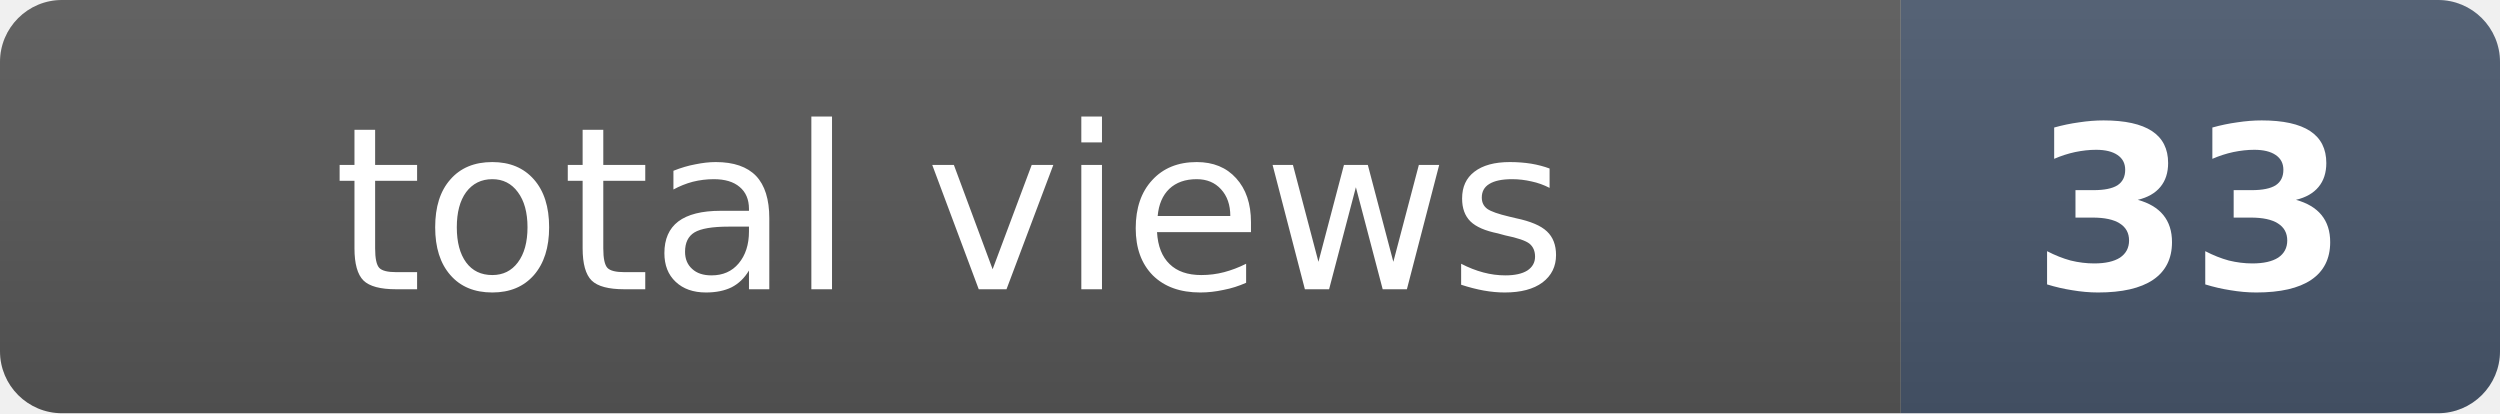
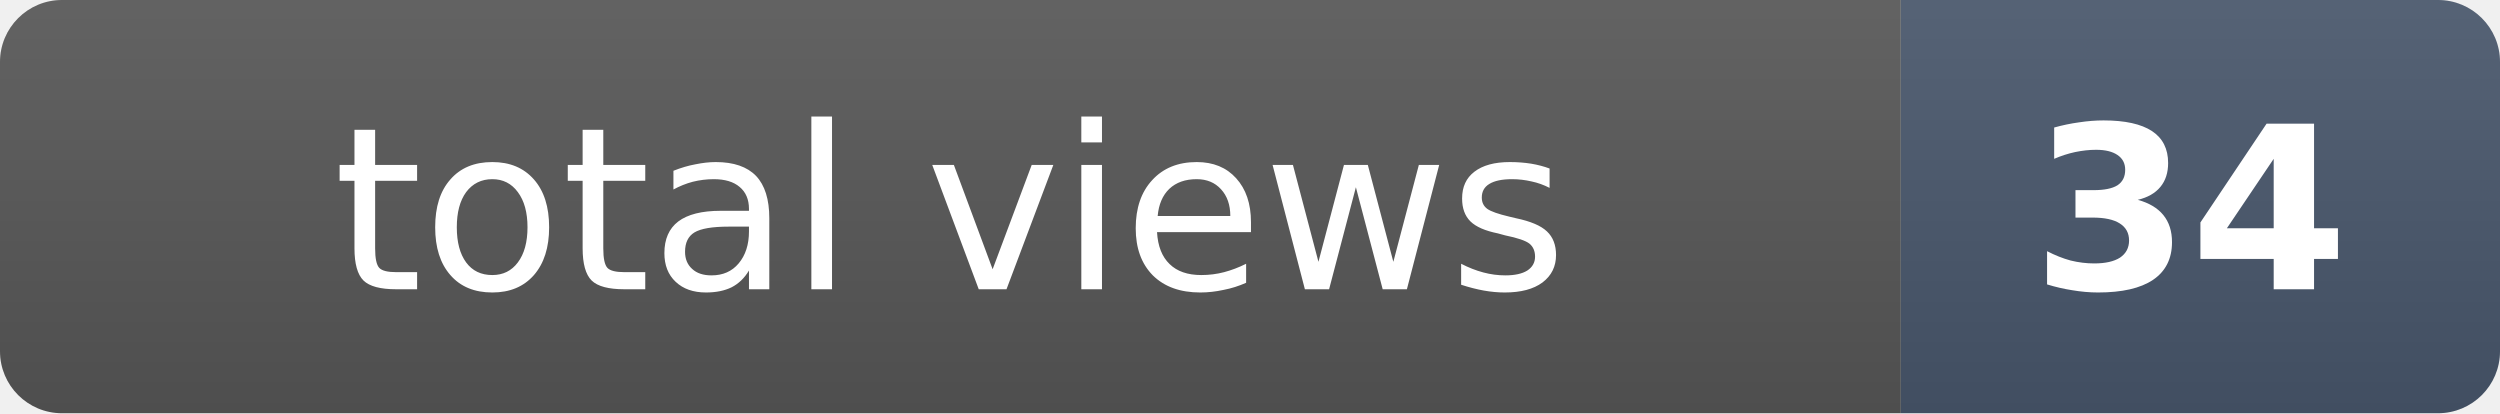
- <svg xmlns="http://www.w3.org/2000/svg" width="121" height="20" role="img" aria-label="total views: 33">
+ <svg xmlns="http://www.w3.org/2000/svg" width="121" height="20" role="img" aria-label="total views: 34">
  <clipPath id="r">
    <rect width="121" height="20" rx="3" fill="#fff" />
  </clipPath>
  <g clip-path="url(#r)">
    <rect width="92" height="20" fill="#555" />
    <rect x="92" width="29" height="20" fill="#475569" />
    <rect width="121" height="20" fill="url(#s)" />
  </g>
  <defs>
    <linearGradient id="s" x2="0" y2="100%">
      <stop offset="0" stop-color="#fff" stop-opacity=".08" />
      <stop offset="1" stop-opacity=".08" />
    </linearGradient>
  </defs>
  <g fill="#fff" text-anchor="middle" font-family="Verdana,Geneva,DejaVu Sans,sans-serif" font-size="11">
    <text x="46" y="14">total views</text>
-     <text x="106" y="14" font-weight="bold">33</text>
+     <text x="106" y="14" font-weight="bold">34</text>
  </g>
</svg>
